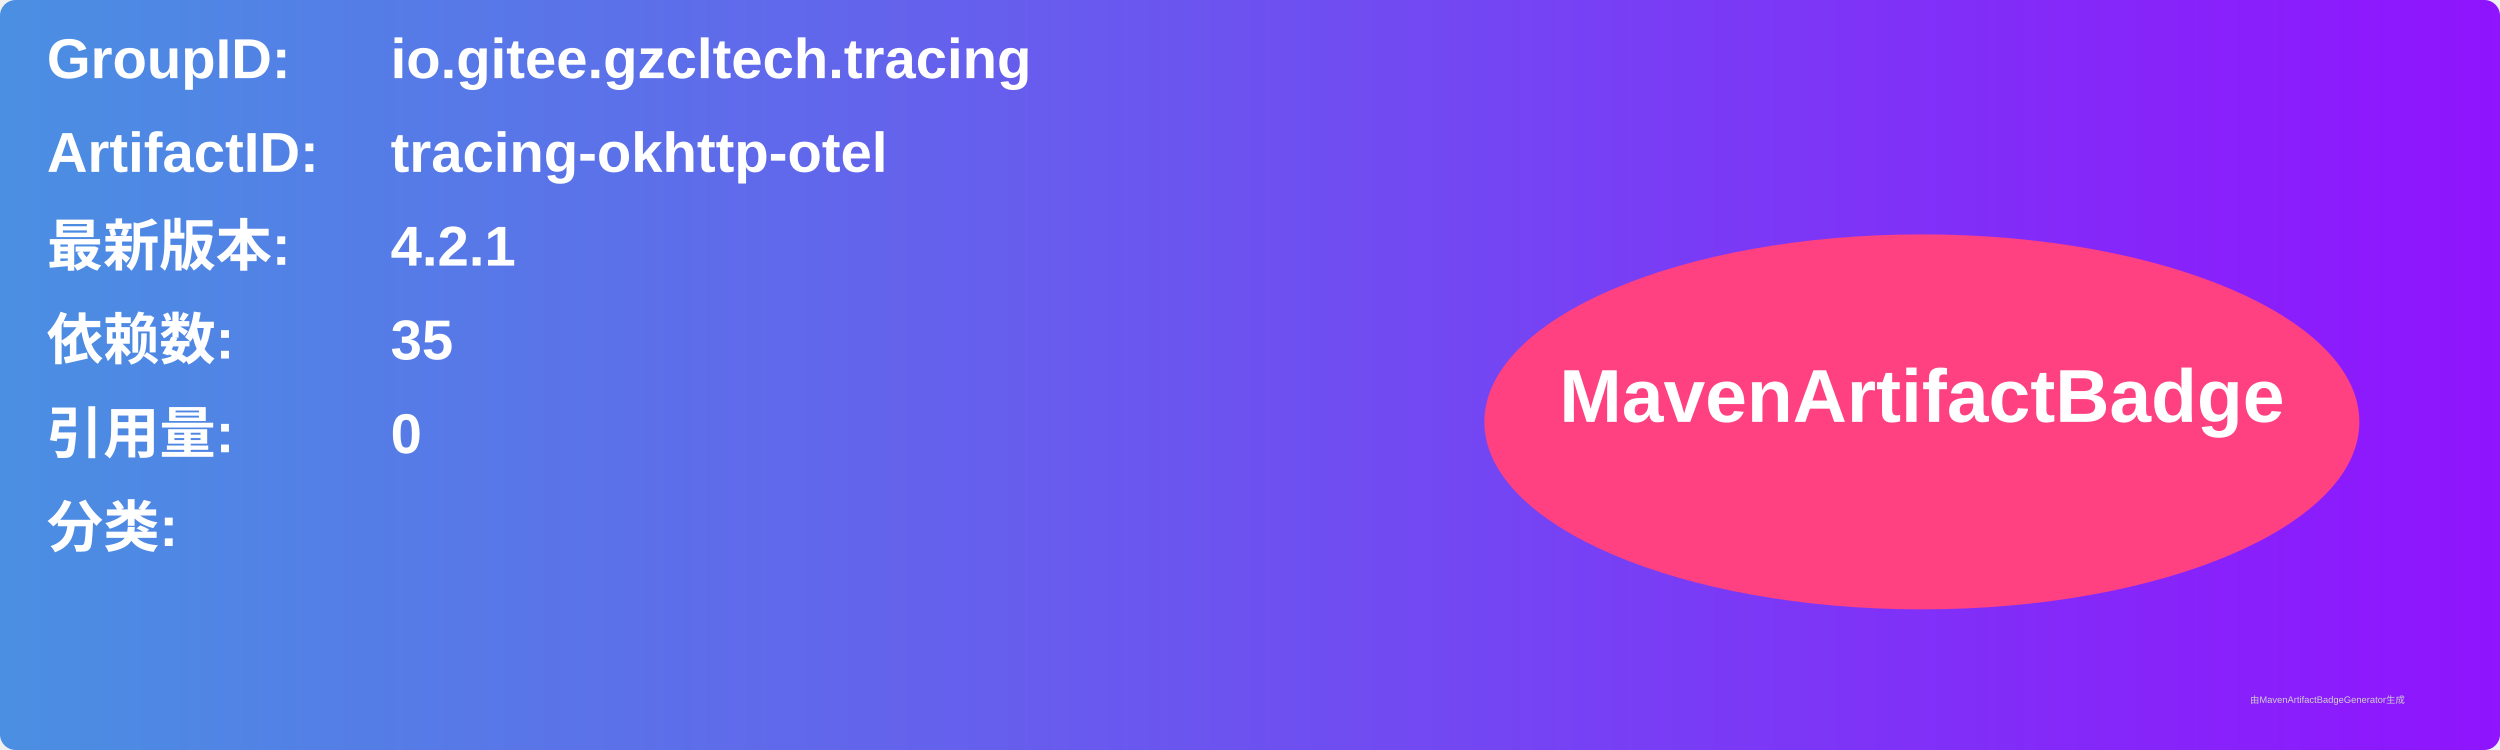
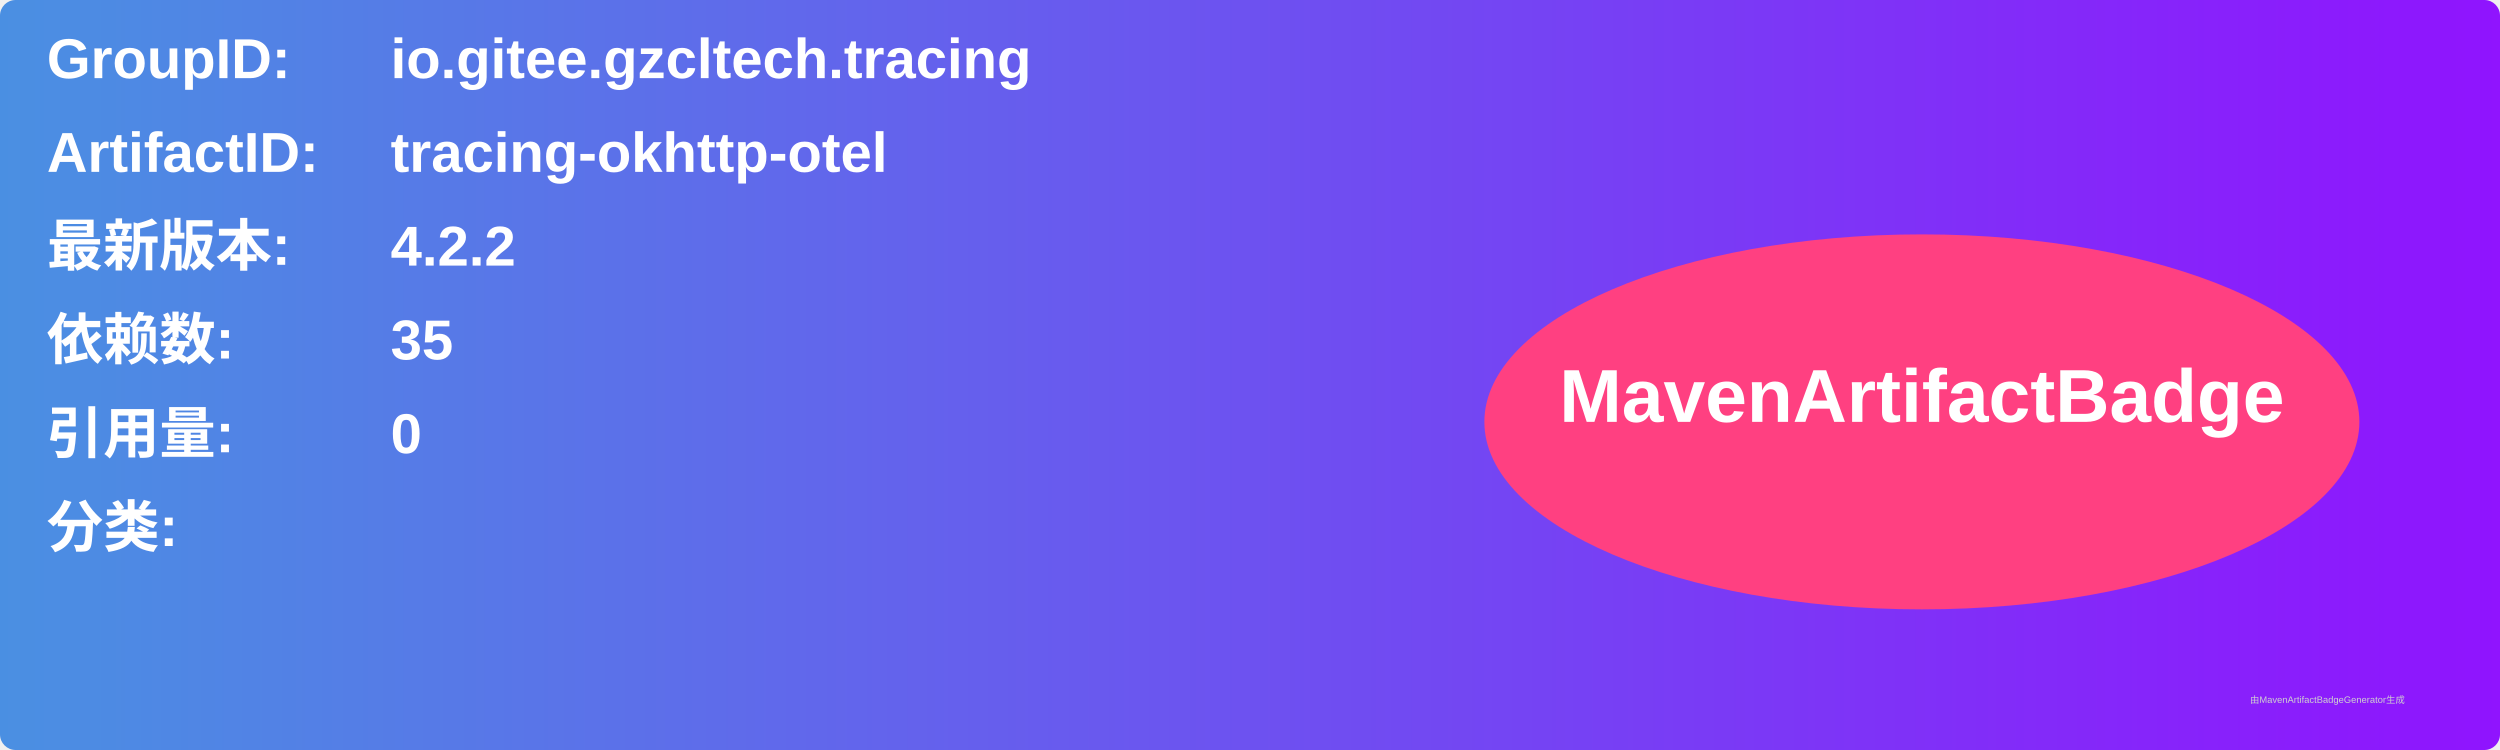
<svg xmlns="http://www.w3.org/2000/svg" width="800" height="240" viewBox="0 0 800 240">
  <linearGradient id="grad" x1="0%" y1="0%" x2="100%" y2="0%">
    <stop offset="0%" stop-color="#4a90e2" />
    <stop offset="100%" stop-color="#9013fe" />
  </linearGradient>
  <rect width="100%" height="100%" rx="5" ry="5" fill="url(#grad)" />
  <g transform="translate(15, 15)">
    <text x="0" y="10" font-family="Arial" font-size="18" fill="white" font-weight="bold" width="260">GroupID:</text>
    <text x="110" y="10" font-family="Arial" font-size="18" fill="white" font-weight="bold" width="460">io.gitee.gzcltech.tracing</text>
    <text x="0" y="40" font-family="Arial" font-size="18" fill="white" font-weight="bold" width="260">ArtifactID:</text>
    <text x="110" y="40" font-family="Arial" font-size="18" fill="white" font-weight="bold" width="460">tracing-okhttp-otel</text>
    <text x="0" y="70" font-family="Arial" font-size="18" fill="white" font-weight="bold">最新版本:</text>
    <text x="110" y="70" font-family="Arial" font-size="18" fill="white" font-weight="bold">
-       <tspan font-weight="bold">4.2.1</tspan>
+       <tspan font-weight="bold">4.2.2</tspan>
    </text>
    <text x="0" y="100" font-family="Arial" font-size="18" fill="white" font-weight="bold">依赖数: </text>
    <text x="110" y="100" font-family="Arial" font-size="18" fill="white">
      <tspan font-weight="bold">35</tspan>
    </text>
    <text x="0" y="130" font-family="Arial" font-size="18" fill="white" font-weight="bold">引用量: </text>
    <text x="110" y="130" font-family="Arial" font-size="18" fill="white">
      <tspan font-weight="bold">0</tspan>
    </text>
    <text x="0" y="160" font-family="Arial" font-size="18" fill="white" font-weight="bold">分类:</text>
    <text x="10" y="190" font-family="Arial" font-size="10" fill="white">
      <tspan font-weight="bold" />
    </text>
    <ellipse cx="600" cy="120" rx="140" ry="60" fill="#ff4081" />
    <text x="600" y="120" text-anchor="middle" font-family="Arial" font-size="24" fill="white" font-weight="bold">MavenArtifactBadge</text>
  </g>
  <text x="720" y="225" font-family="Arial" font-size="3" fill="#d0d0d0">由MavenArtifactBadgeGenerator生成</text>
</svg>
